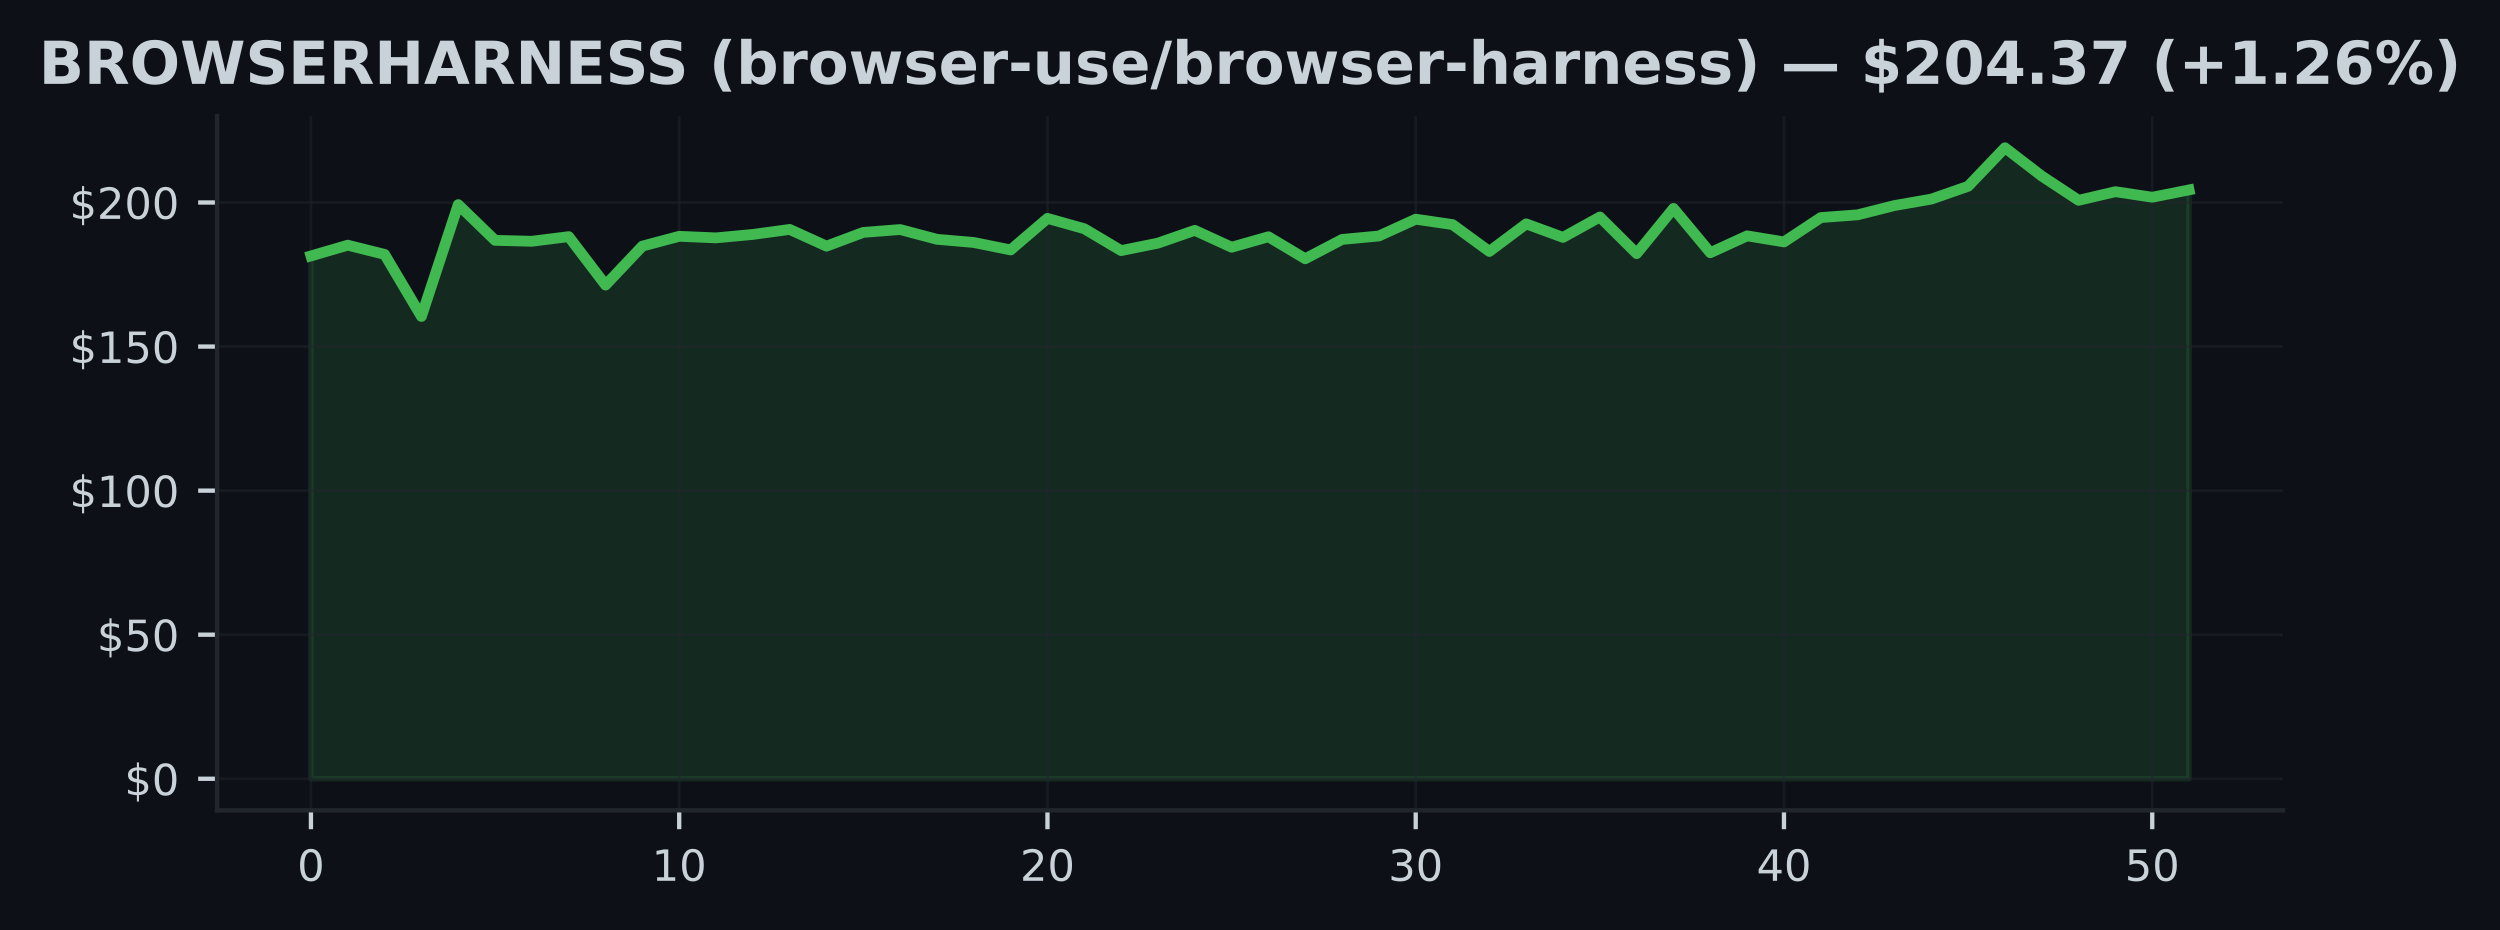
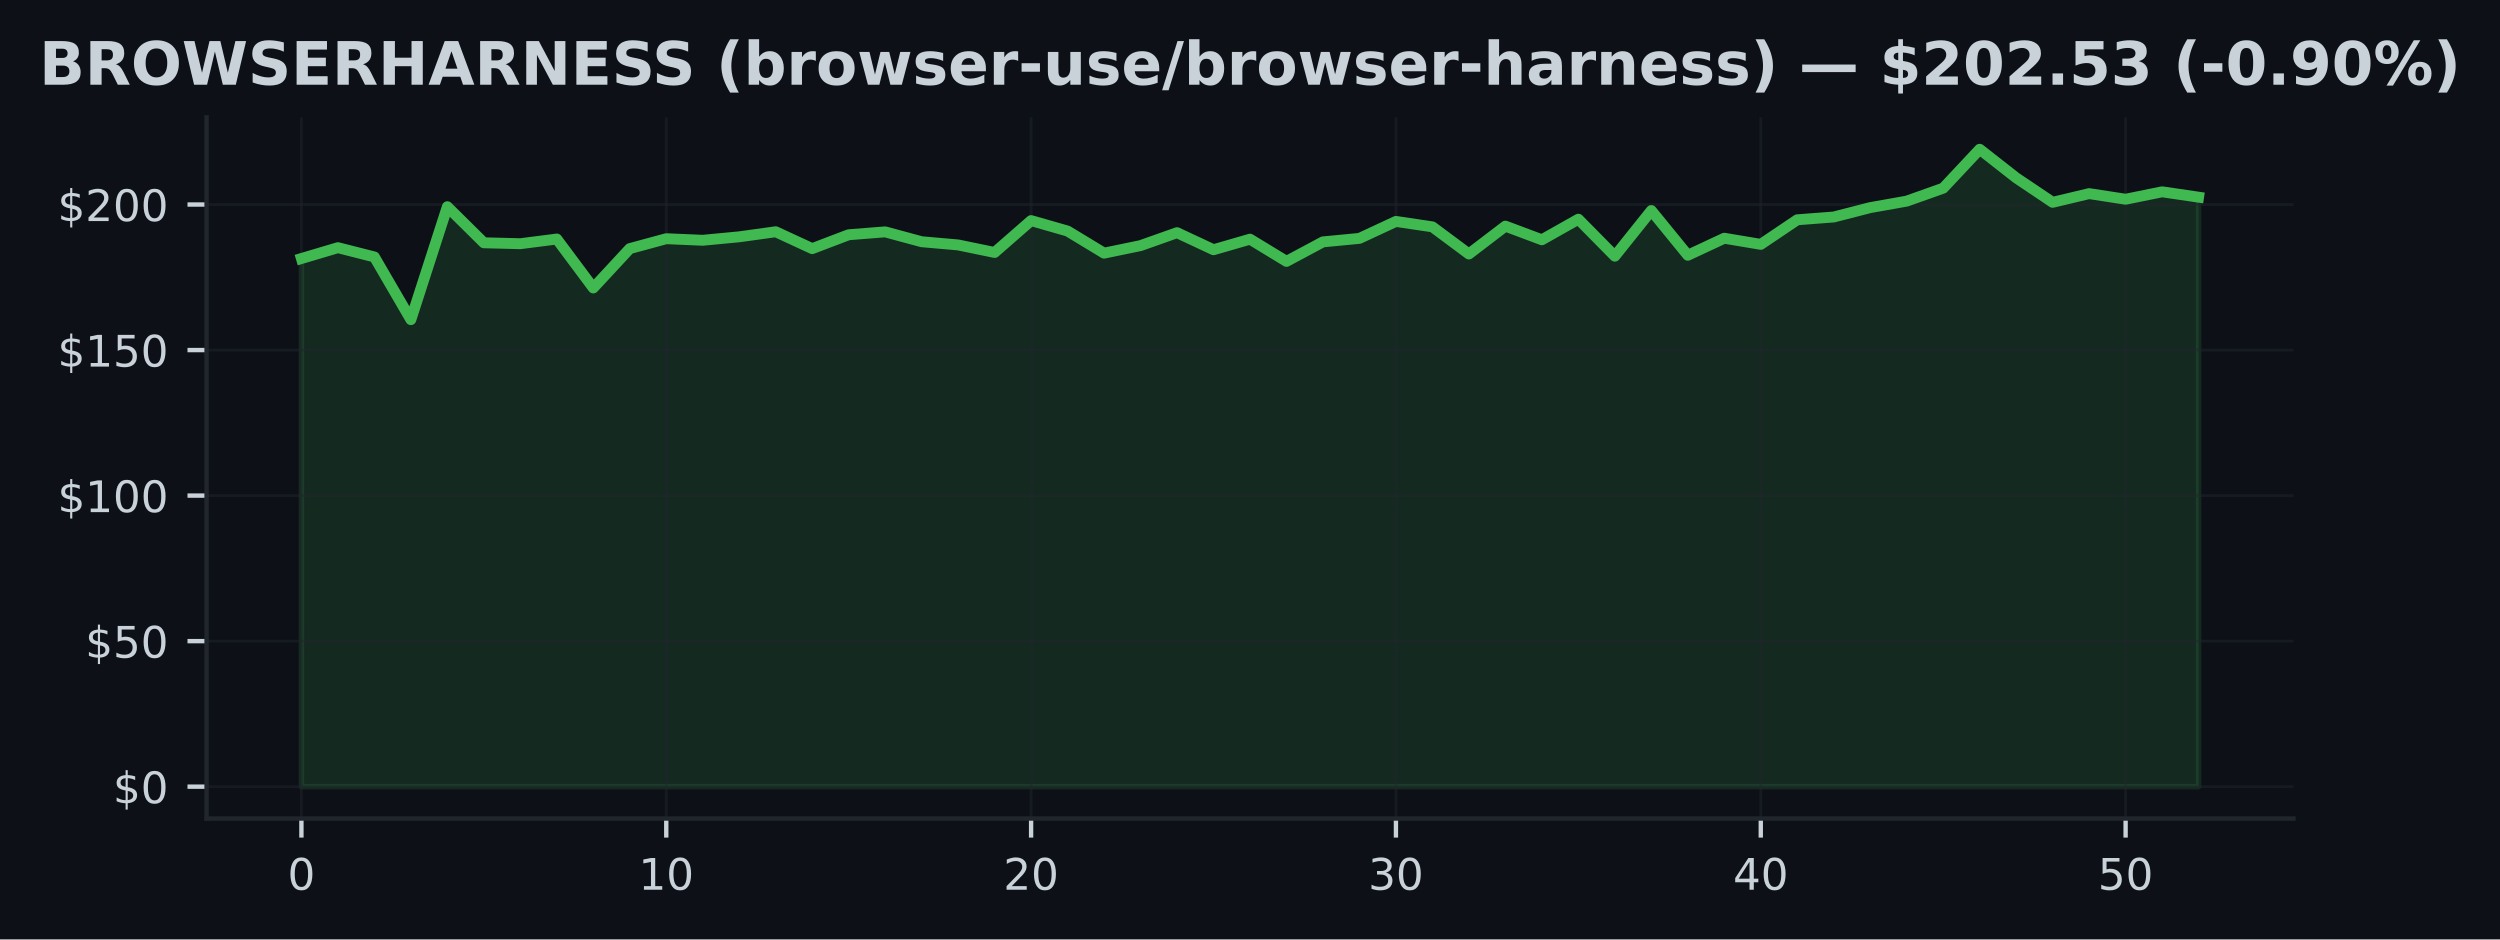
- <svg xmlns="http://www.w3.org/2000/svg" xmlns:xlink="http://www.w3.org/1999/xlink" width="463.76pt" height="172.518pt" viewBox="0 0 463.76 172.518" version="1.1">
+ <svg xmlns="http://www.w3.org/2000/svg" xmlns:xlink="http://www.w3.org/1999/xlink" width="459.108pt" height="172.518pt" viewBox="0 0 459.108 172.518" version="1.1">
  <defs>
    <style type="text/css">*{stroke-linejoin: round; stroke-linecap: butt}</style>
  </defs>
  <g id="figure_1">
    <g id="patch_1">
-       <path d="M 0 172.518  L 463.76 172.518  L 463.76 0  L 0 0  z " style="fill: #0d1117" />
+       <path d="M 0 172.518  L 459.108 172.518  L 459.108 0  L 0 0  z " style="fill: #0d1117" />
    </g>
    <g id="axes_1">
      <g id="patch_2">
-         <path d="M 40.26 150.318  L 423.5 150.318  L 423.5 21.558  L 40.26 21.558  z " style="fill: #0d1117" />
+         <path d="M 37.934 150.318  L 421.174 150.318  L 421.174 21.558  L 37.934 21.558  z " style="fill: #0d1117" />
      </g>
      <g id="FillBetweenPolyCollection_1">
        <defs>
-           <path id="me5610ca358" d="M 57.68 -28.053  L 57.68 -125.041  L 64.512 -127.035  L 71.343 -125.33  L 78.174 -113.816  L 85.006 -134.556  L 91.837 -127.933  L 98.668 -127.762  L 105.5 -128.623  L 112.331 -119.637  L 119.163 -126.864  L 125.994 -128.681  L 132.825 -128.393  L 139.657 -129.029  L 146.488 -129.959  L 153.319 -126.859  L 160.151 -129.408  L 166.982 -129.938  L 173.813 -128.126  L 180.645 -127.538  L 187.476 -126.153  L 194.308 -132.006  L 201.139 -130.087  L 207.97 -126.03  L 214.802 -127.415  L 221.633 -129.788  L 228.464 -126.656  L 235.296 -128.596  L 242.127 -124.518  L 248.959 -128.099  L 255.79 -128.74  L 262.621 -131.857  L 269.453 -130.857  L 276.284 -125.875  L 283.115 -130.991  L 289.947 -128.484  L 296.778 -132.263  L 303.61 -125.474  L 310.441 -133.856  L 317.272 -125.64  L 324.104 -128.767  L 330.935 -127.645  L 337.766 -132.156  L 344.598 -132.669  L 351.429 -134.39  L 358.261 -135.582  L 365.092 -137.961  L 371.923 -145.107  L 378.755 -139.858  L 385.586 -135.363  L 392.417 -136.961  L 399.249 -135.93  L 406.08 -137.293  L 406.08 -28.053  L 406.08 -28.053  L 399.249 -28.053  L 392.417 -28.053  L 385.586 -28.053  L 378.755 -28.053  L 371.923 -28.053  L 365.092 -28.053  L 358.261 -28.053  L 351.429 -28.053  L 344.598 -28.053  L 337.766 -28.053  L 330.935 -28.053  L 324.104 -28.053  L 317.272 -28.053  L 310.441 -28.053  L 303.61 -28.053  L 296.778 -28.053  L 289.947 -28.053  L 283.115 -28.053  L 276.284 -28.053  L 269.453 -28.053  L 262.621 -28.053  L 255.79 -28.053  L 248.959 -28.053  L 242.127 -28.053  L 235.296 -28.053  L 228.464 -28.053  L 221.633 -28.053  L 214.802 -28.053  L 207.97 -28.053  L 201.139 -28.053  L 194.308 -28.053  L 187.476 -28.053  L 180.645 -28.053  L 173.813 -28.053  L 166.982 -28.053  L 160.151 -28.053  L 153.319 -28.053  L 146.488 -28.053  L 139.657 -28.053  L 132.825 -28.053  L 125.994 -28.053  L 119.163 -28.053  L 112.331 -28.053  L 105.5 -28.053  L 98.668 -28.053  L 91.837 -28.053  L 85.006 -28.053  L 78.174 -28.053  L 71.343 -28.053  L 64.512 -28.053  L 57.68 -28.053  z " style="stroke: #3fb950; stroke-opacity: 0.15" />
+           <path id="mc059174c15" d="M 55.354 -28.053  L 55.354 -125.041  L 62.054 -127.035  L 68.754 -125.33  L 75.454 -113.816  L 82.154 -134.556  L 88.854 -127.933  L 95.554 -127.762  L 102.254 -128.623  L 108.954 -119.637  L 115.654 -126.864  L 122.354 -128.681  L 129.054 -128.393  L 135.754 -129.029  L 142.454 -129.959  L 149.154 -126.859  L 155.854 -129.408  L 162.554 -129.938  L 169.254 -128.126  L 175.954 -127.538  L 182.654 -126.153  L 189.354 -132.006  L 196.054 -130.087  L 202.754 -126.03  L 209.454 -127.415  L 216.154 -129.788  L 222.854 -126.656  L 229.554 -128.596  L 236.254 -124.518  L 242.954 -128.099  L 249.654 -128.74  L 256.354 -131.857  L 263.054 -130.857  L 269.754 -125.875  L 276.454 -130.991  L 283.154 -128.484  L 289.854 -132.263  L 296.554 -125.474  L 303.254 -133.856  L 309.954 -125.64  L 316.654 -128.767  L 323.354 -127.645  L 330.054 -132.156  L 336.754 -132.669  L 343.454 -134.39  L 350.154 -135.582  L 356.854 -137.961  L 363.554 -145.107  L 370.254 -139.858  L 376.954 -135.363  L 383.654 -136.961  L 390.354 -135.93  L 397.054 -137.293  L 403.754 -136.309  L 403.754 -28.053  L 403.754 -28.053  L 397.054 -28.053  L 390.354 -28.053  L 383.654 -28.053  L 376.954 -28.053  L 370.254 -28.053  L 363.554 -28.053  L 356.854 -28.053  L 350.154 -28.053  L 343.454 -28.053  L 336.754 -28.053  L 330.054 -28.053  L 323.354 -28.053  L 316.654 -28.053  L 309.954 -28.053  L 303.254 -28.053  L 296.554 -28.053  L 289.854 -28.053  L 283.154 -28.053  L 276.454 -28.053  L 269.754 -28.053  L 263.054 -28.053  L 256.354 -28.053  L 249.654 -28.053  L 242.954 -28.053  L 236.254 -28.053  L 229.554 -28.053  L 222.854 -28.053  L 216.154 -28.053  L 209.454 -28.053  L 202.754 -28.053  L 196.054 -28.053  L 189.354 -28.053  L 182.654 -28.053  L 175.954 -28.053  L 169.254 -28.053  L 162.554 -28.053  L 155.854 -28.053  L 149.154 -28.053  L 142.454 -28.053  L 135.754 -28.053  L 129.054 -28.053  L 122.354 -28.053  L 115.654 -28.053  L 108.954 -28.053  L 102.254 -28.053  L 95.554 -28.053  L 88.854 -28.053  L 82.154 -28.053  L 75.454 -28.053  L 68.754 -28.053  L 62.054 -28.053  L 55.354 -28.053  z " style="stroke: #3fb950; stroke-opacity: 0.15" />
        </defs>
-         <g clip-path="url(#p763682a118)">
-           <use xlink:href="#me5610ca358" x="0" y="172.518" style="fill: #3fb950; fill-opacity: 0.15; stroke: #3fb950; stroke-opacity: 0.15" />
+         <g clip-path="url(#pce55811377)">
+           <use xlink:href="#mc059174c15" x="0" y="172.518" style="fill: #3fb950; fill-opacity: 0.15; stroke: #3fb950; stroke-opacity: 0.15" />
        </g>
      </g>
      <g id="matplotlib.axis_1">
        <g id="xtick_1">
          <g id="line2d_1">
-             <path d="M 57.68 150.318  L 57.68 21.558  " clip-path="url(#p763682a118)" style="fill: none; stroke: #21262d; stroke-opacity: 0.5; stroke-width: 0.5; stroke-linecap: square" />
+             <path d="M 55.354 150.318  L 55.354 21.558  " clip-path="url(#pce55811377)" style="fill: none; stroke: #21262d; stroke-opacity: 0.5; stroke-width: 0.5; stroke-linecap: square" />
          </g>
          <g id="line2d_2">
            <defs>
-               <path id="m7f08579080" d="M 0 0  L 0 3.5  " style="stroke: #c9d1d9; stroke-width: 0.8" />
+               <path id="mf898eae4ce" d="M 0 0  L 0 3.5  " style="stroke: #c9d1d9; stroke-width: 0.8" />
            </defs>
            <g>
-               <use xlink:href="#m7f08579080" x="57.68" y="150.318" style="fill: #c9d1d9; stroke: #c9d1d9; stroke-width: 0.8" />
+               <use xlink:href="#mf898eae4ce" x="55.354" y="150.318" style="fill: #c9d1d9; stroke: #c9d1d9; stroke-width: 0.8" />
            </g>
          </g>
          <g id="text_1">
-             <g style="fill: #c9d1d9" transform="translate(55.13516 163.3964) scale(0.08 -0.08)">
+             <g style="fill: #c9d1d9" transform="translate(52.80883 163.3964) scale(0.08 -0.08)">
              <defs>
                <path id="DejaVuSans-13" d="M 2034 4250  Q 1547 4250 1301 3770  Q 1056 3291 1056 2328  Q 1056 1369 1301 889  Q 1547 409 2034 409  Q 2525 409 2770 889  Q 3016 1369 3016 2328  Q 3016 3291 2770 3770  Q 2525 4250 2034 4250  z M 2034 4750  Q 2819 4750 3233 4129  Q 3647 3509 3647 2328  Q 3647 1150 3233 529  Q 2819 -91 2034 -91  Q 1250 -91 836 529  Q 422 1150 422 2328  Q 422 3509 836 4129  Q 1250 4750 2034 4750  z " transform="scale(0.015625)" />
              </defs>
              <use xlink:href="#DejaVuSans-13" />
            </g>
          </g>
        </g>
        <g id="xtick_2">
          <g id="line2d_3">
-             <path d="M 125.994 150.318  L 125.994 21.558  " clip-path="url(#p763682a118)" style="fill: none; stroke: #21262d; stroke-opacity: 0.5; stroke-width: 0.5; stroke-linecap: square" />
+             <path d="M 122.354 150.318  L 122.354 21.558  " clip-path="url(#pce55811377)" style="fill: none; stroke: #21262d; stroke-opacity: 0.5; stroke-width: 0.5; stroke-linecap: square" />
          </g>
          <g id="line2d_4">
            <g>
-               <use xlink:href="#m7f08579080" x="125.994" y="150.318" style="fill: #c9d1d9; stroke: #c9d1d9; stroke-width: 0.8" />
+               <use xlink:href="#mf898eae4ce" x="122.354" y="150.318" style="fill: #c9d1d9; stroke: #c9d1d9; stroke-width: 0.8" />
            </g>
          </g>
          <g id="text_2">
-             <g style="fill: #c9d1d9" transform="translate(120.9039 163.3964) scale(0.08 -0.08)">
+             <g style="fill: #c9d1d9" transform="translate(117.2638 163.3964) scale(0.08 -0.08)">
              <defs>
                <path id="DejaVuSans-14" d="M 794 531  L 1825 531  L 1825 4091  L 703 3866  L 703 4441  L 1819 4666  L 2450 4666  L 2450 531  L 3481 531  L 3481 0  L 794 0  L 794 531  z " transform="scale(0.015625)" />
              </defs>
              <use xlink:href="#DejaVuSans-14" />
              <use xlink:href="#DejaVuSans-13" transform="translate(63.625 0)" />
            </g>
          </g>
        </g>
        <g id="xtick_3">
          <g id="line2d_5">
-             <path d="M 194.308 150.318  L 194.308 21.558  " clip-path="url(#p763682a118)" style="fill: none; stroke: #21262d; stroke-opacity: 0.5; stroke-width: 0.5; stroke-linecap: square" />
+             <path d="M 189.354 150.318  L 189.354 21.558  " clip-path="url(#pce55811377)" style="fill: none; stroke: #21262d; stroke-opacity: 0.5; stroke-width: 0.5; stroke-linecap: square" />
          </g>
          <g id="line2d_6">
            <g>
-               <use xlink:href="#m7f08579080" x="194.308" y="150.318" style="fill: #c9d1d9; stroke: #c9d1d9; stroke-width: 0.8" />
+               <use xlink:href="#mf898eae4ce" x="189.354" y="150.318" style="fill: #c9d1d9; stroke: #c9d1d9; stroke-width: 0.8" />
            </g>
          </g>
          <g id="text_3">
-             <g style="fill: #c9d1d9" transform="translate(189.2176 163.3964) scale(0.08 -0.08)">
+             <g style="fill: #c9d1d9" transform="translate(184.2638 163.3964) scale(0.08 -0.08)">
              <defs>
                <path id="DejaVuSans-15" d="M 1228 531  L 3431 531  L 3431 0  L 469 0  L 469 531  Q 828 903 1448 1529  Q 2069 2156 2228 2338  Q 2531 2678 2651 2914  Q 2772 3150 2772 3378  Q 2772 3750 2511 3984  Q 2250 4219 1831 4219  Q 1534 4219 1204 4116  Q 875 4013 500 3803  L 500 4441  Q 881 4594 1212 4672  Q 1544 4750 1819 4750  Q 2544 4750 2975 4387  Q 3406 4025 3406 3419  Q 3406 3131 3298 2873  Q 3191 2616 2906 2266  Q 2828 2175 2409 1742  Q 1991 1309 1228 531  z " transform="scale(0.015625)" />
              </defs>
              <use xlink:href="#DejaVuSans-15" />
              <use xlink:href="#DejaVuSans-13" transform="translate(63.625 0)" />
            </g>
          </g>
        </g>
        <g id="xtick_4">
          <g id="line2d_7">
-             <path d="M 262.621 150.318  L 262.621 21.558  " clip-path="url(#p763682a118)" style="fill: none; stroke: #21262d; stroke-opacity: 0.5; stroke-width: 0.5; stroke-linecap: square" />
+             <path d="M 256.354 150.318  L 256.354 21.558  " clip-path="url(#pce55811377)" style="fill: none; stroke: #21262d; stroke-opacity: 0.5; stroke-width: 0.5; stroke-linecap: square" />
          </g>
          <g id="line2d_8">
            <g>
-               <use xlink:href="#m7f08579080" x="262.621" y="150.318" style="fill: #c9d1d9; stroke: #c9d1d9; stroke-width: 0.8" />
+               <use xlink:href="#mf898eae4ce" x="256.354" y="150.318" style="fill: #c9d1d9; stroke: #c9d1d9; stroke-width: 0.8" />
            </g>
          </g>
          <g id="text_4">
-             <g style="fill: #c9d1d9" transform="translate(257.5313 163.3964) scale(0.08 -0.08)">
+             <g style="fill: #c9d1d9" transform="translate(251.2638 163.3964) scale(0.08 -0.08)">
              <defs>
                <path id="DejaVuSans-16" d="M 2597 2516  Q 3050 2419 3304 2112  Q 3559 1806 3559 1356  Q 3559 666 3084 287  Q 2609 -91 1734 -91  Q 1441 -91 1130 -33  Q 819 25 488 141  L 488 750  Q 750 597 1062 519  Q 1375 441 1716 441  Q 2309 441 2620 675  Q 2931 909 2931 1356  Q 2931 1769 2642 2001  Q 2353 2234 1838 2234  L 1294 2234  L 1294 2753  L 1863 2753  Q 2328 2753 2575 2939  Q 2822 3125 2822 3475  Q 2822 3834 2567 4026  Q 2313 4219 1838 4219  Q 1578 4219 1281 4162  Q 984 4106 628 3988  L 628 4550  Q 988 4650 1302 4700  Q 1616 4750 1894 4750  Q 2613 4750 3031 4423  Q 3450 4097 3450 3541  Q 3450 3153 3228 2886  Q 3006 2619 2597 2516  z " transform="scale(0.015625)" />
              </defs>
              <use xlink:href="#DejaVuSans-16" />
              <use xlink:href="#DejaVuSans-13" transform="translate(63.625 0)" />
            </g>
          </g>
        </g>
        <g id="xtick_5">
          <g id="line2d_9">
-             <path d="M 330.935 150.318  L 330.935 21.558  " clip-path="url(#p763682a118)" style="fill: none; stroke: #21262d; stroke-opacity: 0.5; stroke-width: 0.5; stroke-linecap: square" />
+             <path d="M 323.354 150.318  L 323.354 21.558  " clip-path="url(#pce55811377)" style="fill: none; stroke: #21262d; stroke-opacity: 0.5; stroke-width: 0.5; stroke-linecap: square" />
          </g>
          <g id="line2d_10">
            <g>
-               <use xlink:href="#m7f08579080" x="330.935" y="150.318" style="fill: #c9d1d9; stroke: #c9d1d9; stroke-width: 0.8" />
+               <use xlink:href="#mf898eae4ce" x="323.354" y="150.318" style="fill: #c9d1d9; stroke: #c9d1d9; stroke-width: 0.8" />
            </g>
          </g>
          <g id="text_5">
-             <g style="fill: #c9d1d9" transform="translate(325.8451 163.3964) scale(0.08 -0.08)">
+             <g style="fill: #c9d1d9" transform="translate(318.2638 163.3964) scale(0.08 -0.08)">
              <defs>
                <path id="DejaVuSans-17" d="M 2419 4116  L 825 1625  L 2419 1625  L 2419 4116  z M 2253 4666  L 3047 4666  L 3047 1625  L 3713 1625  L 3713 1100  L 3047 1100  L 3047 0  L 2419 0  L 2419 1100  L 313 1100  L 313 1709  L 2253 4666  z " transform="scale(0.015625)" />
              </defs>
              <use xlink:href="#DejaVuSans-17" />
              <use xlink:href="#DejaVuSans-13" transform="translate(63.625 0)" />
            </g>
          </g>
        </g>
        <g id="xtick_6">
          <g id="line2d_11">
-             <path d="M 399.249 150.318  L 399.249 21.558  " clip-path="url(#p763682a118)" style="fill: none; stroke: #21262d; stroke-opacity: 0.5; stroke-width: 0.5; stroke-linecap: square" />
+             <path d="M 390.354 150.318  L 390.354 21.558  " clip-path="url(#pce55811377)" style="fill: none; stroke: #21262d; stroke-opacity: 0.5; stroke-width: 0.5; stroke-linecap: square" />
          </g>
          <g id="line2d_12">
            <g>
-               <use xlink:href="#m7f08579080" x="399.249" y="150.318" style="fill: #c9d1d9; stroke: #c9d1d9; stroke-width: 0.8" />
+               <use xlink:href="#mf898eae4ce" x="390.354" y="150.318" style="fill: #c9d1d9; stroke: #c9d1d9; stroke-width: 0.8" />
            </g>
          </g>
          <g id="text_6">
-             <g style="fill: #c9d1d9" transform="translate(394.1588 163.3964) scale(0.08 -0.08)">
+             <g style="fill: #c9d1d9" transform="translate(385.2638 163.3964) scale(0.08 -0.08)">
              <defs>
                <path id="DejaVuSans-18" d="M 691 4666  L 3169 4666  L 3169 4134  L 1269 4134  L 1269 2991  Q 1406 3038 1543 3061  Q 1681 3084 1819 3084  Q 2600 3084 3056 2656  Q 3513 2228 3513 1497  Q 3513 744 3044 326  Q 2575 -91 1722 -91  Q 1428 -91 1123 -41  Q 819 9 494 109  L 494 744  Q 775 591 1075 516  Q 1375 441 1709 441  Q 2250 441 2565 725  Q 2881 1009 2881 1497  Q 2881 1984 2565 2268  Q 2250 2553 1709 2553  Q 1456 2553 1204 2497  Q 953 2441 691 2322  L 691 4666  z " transform="scale(0.015625)" />
              </defs>
              <use xlink:href="#DejaVuSans-18" />
              <use xlink:href="#DejaVuSans-13" transform="translate(63.625 0)" />
            </g>
          </g>
        </g>
      </g>
      <g id="matplotlib.axis_2">
        <g id="ytick_1">
          <g id="line2d_13">
-             <path d="M 40.26 144.466  L 423.5 144.466  " clip-path="url(#p763682a118)" style="fill: none; stroke: #21262d; stroke-opacity: 0.5; stroke-width: 0.5; stroke-linecap: square" />
+             <path d="M 37.934 144.466  L 421.174 144.466  " clip-path="url(#pce55811377)" style="fill: none; stroke: #21262d; stroke-opacity: 0.5; stroke-width: 0.5; stroke-linecap: square" />
          </g>
          <g id="line2d_14">
            <defs>
-               <path id="mb4cab27f90" d="M 0 0  L -3.5 0  " style="stroke: #c9d1d9; stroke-width: 0.8" />
+               <path id="m29a0385f25" d="M 0 0  L -3.5 0  " style="stroke: #c9d1d9; stroke-width: 0.8" />
            </defs>
            <g>
-               <use xlink:href="#mb4cab27f90" x="40.26" y="144.466" style="fill: #c9d1d9; stroke: #c9d1d9; stroke-width: 0.8" />
+               <use xlink:href="#m29a0385f25" x="37.934" y="144.466" style="fill: #c9d1d9; stroke: #c9d1d9; stroke-width: 0.8" />
            </g>
          </g>
          <g id="text_7">
-             <g style="fill: #c9d1d9" transform="translate(23.08016 147.5049) scale(0.08 -0.08)">
+             <g style="fill: #c9d1d9" transform="translate(20.75383 147.5049) scale(0.08 -0.08)">
              <defs>
                <path id="DejaVuSans-7" d="M 2163 -941  L 1850 -941  L 1847 0  Q 1519 6 1191 76  Q 863 147 531 288  L 531 850  Q 850 650 1176 548  Q 1503 447 1850 444  L 1850 1869  Q 1159 1981 845 2250  Q 531 2519 531 2988  Q 531 3497 872 3790  Q 1213 4084 1850 4128  L 1850 4863  L 2163 4863  L 2163 4138  Q 2453 4125 2725 4076  Q 2997 4028 3256 3944  L 3256 3397  Q 2997 3528 2723 3600  Q 2450 3672 2163 3684  L 2163 2350  Q 2872 2241 3206 1959  Q 3541 1678 3541 1191  Q 3541 663 3186 358  Q 2831 53 2163 6  L 2163 -941  z M 1850 2406  L 1850 3688  Q 1488 3647 1297 3481  Q 1106 3316 1106 3041  Q 1106 2772 1282 2622  Q 1459 2472 1850 2406  z M 2163 1806  L 2163 453  Q 2559 506 2761 678  Q 2963 850 2963 1131  Q 2963 1406 2770 1568  Q 2578 1731 2163 1806  z " transform="scale(0.015625)" />
              </defs>
              <use xlink:href="#DejaVuSans-7" />
              <use xlink:href="#DejaVuSans-13" transform="translate(63.625 0)" />
            </g>
          </g>
        </g>
        <g id="ytick_2">
          <g id="line2d_15">
-             <path d="M 40.26 117.74  L 423.5 117.74  " clip-path="url(#p763682a118)" style="fill: none; stroke: #21262d; stroke-opacity: 0.5; stroke-width: 0.5; stroke-linecap: square" />
+             <path d="M 37.934 117.74  L 421.174 117.74  " clip-path="url(#pce55811377)" style="fill: none; stroke: #21262d; stroke-opacity: 0.5; stroke-width: 0.5; stroke-linecap: square" />
          </g>
          <g id="line2d_16">
            <g>
-               <use xlink:href="#mb4cab27f90" x="40.26" y="117.74" style="fill: #c9d1d9; stroke: #c9d1d9; stroke-width: 0.8" />
+               <use xlink:href="#m29a0385f25" x="37.934" y="117.74" style="fill: #c9d1d9; stroke: #c9d1d9; stroke-width: 0.8" />
            </g>
          </g>
          <g id="text_8">
-             <g style="fill: #c9d1d9" transform="translate(17.99016 120.7789) scale(0.08 -0.08)">
+             <g style="fill: #c9d1d9" transform="translate(15.66383 120.7789) scale(0.08 -0.08)">
              <use xlink:href="#DejaVuSans-7" />
              <use xlink:href="#DejaVuSans-18" transform="translate(63.625 0)" />
              <use xlink:href="#DejaVuSans-13" transform="translate(127.25 0)" />
            </g>
          </g>
        </g>
        <g id="ytick_3">
          <g id="line2d_17">
-             <path d="M 40.26 91.014  L 423.5 91.014  " clip-path="url(#p763682a118)" style="fill: none; stroke: #21262d; stroke-opacity: 0.5; stroke-width: 0.5; stroke-linecap: square" />
+             <path d="M 37.934 91.014  L 421.174 91.014  " clip-path="url(#pce55811377)" style="fill: none; stroke: #21262d; stroke-opacity: 0.5; stroke-width: 0.5; stroke-linecap: square" />
          </g>
          <g id="line2d_18">
            <g>
-               <use xlink:href="#mb4cab27f90" x="40.26" y="91.014" style="fill: #c9d1d9; stroke: #c9d1d9; stroke-width: 0.8" />
+               <use xlink:href="#m29a0385f25" x="37.934" y="91.014" style="fill: #c9d1d9; stroke: #c9d1d9; stroke-width: 0.8" />
            </g>
          </g>
          <g id="text_9">
-             <g style="fill: #c9d1d9" transform="translate(12.90016 94.05292) scale(0.08 -0.08)">
+             <g style="fill: #c9d1d9" transform="translate(10.57383 94.05292) scale(0.08 -0.08)">
              <use xlink:href="#DejaVuSans-7" />
              <use xlink:href="#DejaVuSans-14" transform="translate(63.625 0)" />
              <use xlink:href="#DejaVuSans-13" transform="translate(127.25 0)" />
              <use xlink:href="#DejaVuSans-13" transform="translate(190.875 0)" />
            </g>
          </g>
        </g>
        <g id="ytick_4">
          <g id="line2d_19">
-             <path d="M 40.26 64.288  L 423.5 64.288  " clip-path="url(#p763682a118)" style="fill: none; stroke: #21262d; stroke-opacity: 0.5; stroke-width: 0.5; stroke-linecap: square" />
+             <path d="M 37.934 64.288  L 421.174 64.288  " clip-path="url(#pce55811377)" style="fill: none; stroke: #21262d; stroke-opacity: 0.5; stroke-width: 0.5; stroke-linecap: square" />
          </g>
          <g id="line2d_20">
            <g>
-               <use xlink:href="#mb4cab27f90" x="40.26" y="64.288" style="fill: #c9d1d9; stroke: #c9d1d9; stroke-width: 0.8" />
+               <use xlink:href="#m29a0385f25" x="37.934" y="64.288" style="fill: #c9d1d9; stroke: #c9d1d9; stroke-width: 0.8" />
            </g>
          </g>
          <g id="text_10">
-             <g style="fill: #c9d1d9" transform="translate(12.90016 67.32692) scale(0.08 -0.08)">
+             <g style="fill: #c9d1d9" transform="translate(10.57383 67.32692) scale(0.08 -0.08)">
              <use xlink:href="#DejaVuSans-7" />
              <use xlink:href="#DejaVuSans-14" transform="translate(63.625 0)" />
              <use xlink:href="#DejaVuSans-18" transform="translate(127.25 0)" />
              <use xlink:href="#DejaVuSans-13" transform="translate(190.875 0)" />
            </g>
          </g>
        </g>
        <g id="ytick_5">
          <g id="line2d_21">
-             <path d="M 40.26 37.562  L 423.5 37.562  " clip-path="url(#p763682a118)" style="fill: none; stroke: #21262d; stroke-opacity: 0.5; stroke-width: 0.5; stroke-linecap: square" />
+             <path d="M 37.934 37.562  L 421.174 37.562  " clip-path="url(#pce55811377)" style="fill: none; stroke: #21262d; stroke-opacity: 0.5; stroke-width: 0.5; stroke-linecap: square" />
          </g>
          <g id="line2d_22">
            <g>
-               <use xlink:href="#mb4cab27f90" x="40.26" y="37.562" style="fill: #c9d1d9; stroke: #c9d1d9; stroke-width: 0.8" />
+               <use xlink:href="#m29a0385f25" x="37.934" y="37.562" style="fill: #c9d1d9; stroke: #c9d1d9; stroke-width: 0.8" />
            </g>
          </g>
          <g id="text_11">
-             <g style="fill: #c9d1d9" transform="translate(12.90016 40.60092) scale(0.08 -0.08)">
+             <g style="fill: #c9d1d9" transform="translate(10.57383 40.60092) scale(0.08 -0.08)">
              <use xlink:href="#DejaVuSans-7" />
              <use xlink:href="#DejaVuSans-15" transform="translate(63.625 0)" />
              <use xlink:href="#DejaVuSans-13" transform="translate(127.25 0)" />
              <use xlink:href="#DejaVuSans-13" transform="translate(190.875 0)" />
            </g>
          </g>
        </g>
      </g>
      <g id="line2d_23">
-         <path d="M 57.68 47.477  L 64.512 45.483  L 71.343 47.188  L 78.174 58.702  L 85.006 37.962  L 91.837 44.585  L 98.668 44.756  L 105.5 43.896  L 112.331 52.881  L 119.163 45.654  L 125.994 43.837  L 132.825 44.125  L 139.657 43.489  L 146.488 42.559  L 153.319 45.66  L 160.151 43.11  L 166.982 42.581  L 173.813 44.393  L 180.645 44.981  L 187.476 46.365  L 194.308 40.512  L 201.139 42.431  L 207.97 46.488  L 214.802 45.104  L 221.633 42.73  L 228.464 45.863  L 235.296 43.922  L 242.127 48.001  L 248.959 44.419  L 255.79 43.778  L 262.621 40.662  L 269.453 41.661  L 276.284 46.643  L 283.115 41.528  L 289.947 44.035  L 296.778 40.256  L 303.61 47.044  L 310.441 38.663  L 317.272 46.878  L 324.104 43.751  L 330.935 44.874  L 337.766 40.362  L 344.598 39.849  L 351.429 38.128  L 358.261 36.936  L 365.092 34.558  L 371.923 27.411  L 378.755 32.66  L 385.586 37.155  L 392.417 35.557  L 399.249 36.589  L 406.08 35.226  " clip-path="url(#p763682a118)" style="fill: none; stroke: #3fb950; stroke-width: 2; stroke-linecap: square" />
+         <path d="M 55.354 47.477  L 62.054 45.483  L 68.754 47.188  L 75.454 58.702  L 82.154 37.962  L 88.854 44.585  L 95.554 44.756  L 102.254 43.896  L 108.954 52.881  L 115.654 45.654  L 122.354 43.837  L 129.054 44.125  L 135.754 43.489  L 142.454 42.559  L 149.154 45.66  L 155.854 43.11  L 162.554 42.581  L 169.254 44.393  L 175.954 44.981  L 182.654 46.365  L 189.354 40.512  L 196.054 42.431  L 202.754 46.488  L 209.454 45.104  L 216.154 42.73  L 222.854 45.863  L 229.554 43.922  L 236.254 48.001  L 242.954 44.419  L 249.654 43.778  L 256.354 40.662  L 263.054 41.661  L 269.754 46.643  L 276.454 41.528  L 283.154 44.035  L 289.854 40.256  L 296.554 47.044  L 303.254 38.663  L 309.954 46.878  L 316.654 43.751  L 323.354 44.874  L 330.054 40.362  L 336.754 39.849  L 343.454 38.128  L 350.154 36.936  L 356.854 34.558  L 363.554 27.411  L 370.254 32.66  L 376.954 37.155  L 383.654 35.557  L 390.354 36.589  L 397.054 35.226  L 403.754 36.209  " clip-path="url(#pce55811377)" style="fill: none; stroke: #3fb950; stroke-width: 2; stroke-linecap: square" />
      </g>
      <g id="patch_3">
-         <path d="M 40.26 150.318  L 40.26 21.558  " style="fill: none; stroke: #21262d; stroke-width: 0.8; stroke-linejoin: miter; stroke-linecap: square" />
+         <path d="M 37.934 150.318  L 37.934 21.558  " style="fill: none; stroke: #21262d; stroke-width: 0.8; stroke-linejoin: miter; stroke-linecap: square" />
      </g>
      <g id="patch_4">
-         <path d="M 40.26 150.318  L 423.5 150.318  " style="fill: none; stroke: #21262d; stroke-width: 0.8; stroke-linejoin: miter; stroke-linecap: square" />
+         <path d="M 37.934 150.318  L 421.174 150.318  " style="fill: none; stroke: #21262d; stroke-width: 0.8; stroke-linejoin: miter; stroke-linecap: square" />
      </g>
      <g id="text_12">
        <g style="fill: #c9d1d9" transform="translate(7.2 15.55828) scale(0.11 -0.11)">
          <defs>
            <path id="DejaVuSans-Bold-25" d="M 2456 2859  Q 2741 2859 2887 2984  Q 3034 3109 3034 3353  Q 3034 3594 2887 3720  Q 2741 3847 2456 3847  L 1791 3847  L 1791 2859  L 2456 2859  z M 2497 819  Q 2859 819 3042 972  Q 3225 1125 3225 1434  Q 3225 1738 3044 1889  Q 2863 2041 2497 2041  L 1791 2041  L 1791 819  L 2497 819  z M 3616 2497  Q 4003 2384 4215 2081  Q 4428 1778 4428 1338  Q 4428 663 3972 331  Q 3516 0 2584 0  L 588 0  L 588 4666  L 2394 4666  Q 3366 4666 3802 4372  Q 4238 4078 4238 3431  Q 4238 3091 4078 2852  Q 3919 2613 3616 2497  z " transform="scale(0.015625)" />
            <path id="DejaVuSans-Bold-35" d="M 2297 2597  Q 2675 2597 2839 2737  Q 3003 2878 3003 3200  Q 3003 3519 2839 3656  Q 2675 3794 2297 3794  L 1791 3794  L 1791 2597  L 2297 2597  z M 1791 1766  L 1791 0  L 588 0  L 588 4666  L 2425 4666  Q 3347 4666 3776 4356  Q 4206 4047 4206 3378  Q 4206 2916 3982 2619  Q 3759 2322 3309 2181  Q 3556 2125 3751 1926  Q 3947 1728 4147 1325  L 4800 0  L 3519 0  L 2950 1159  Q 2778 1509 2601 1637  Q 2425 1766 2131 1766  L 1791 1766  z " transform="scale(0.015625)" />
            <path id="DejaVuSans-Bold-32" d="M 2719 3878  Q 2169 3878 1866 3472  Q 1563 3066 1563 2328  Q 1563 1594 1866 1187  Q 2169 781 2719 781  Q 3272 781 3575 1187  Q 3878 1594 3878 2328  Q 3878 3066 3575 3472  Q 3272 3878 2719 3878  z M 2719 4750  Q 3844 4750 4481 4106  Q 5119 3463 5119 2328  Q 5119 1197 4481 553  Q 3844 -91 2719 -91  Q 1597 -91 958 553  Q 319 1197 319 2328  Q 319 3463 958 4106  Q 1597 4750 2719 4750  z " transform="scale(0.015625)" />
            <path id="DejaVuSans-Bold-3a" d="M 191 4666  L 1344 4666  L 2150 1275  L 2950 4666  L 4109 4666  L 4909 1275  L 5716 4666  L 6859 4666  L 5759 0  L 4372 0  L 3525 3547  L 2688 0  L 1300 0  L 191 4666  z " transform="scale(0.015625)" />
            <path id="DejaVuSans-Bold-36" d="M 3834 4519  L 3834 3531  Q 3450 3703 3084 3790  Q 2719 3878 2394 3878  Q 1963 3878 1756 3759  Q 1550 3641 1550 3391  Q 1550 3203 1689 3098  Q 1828 2994 2194 2919  L 2706 2816  Q 3484 2659 3812 2340  Q 4141 2022 4141 1434  Q 4141 663 3683 286  Q 3225 -91 2284 -91  Q 1841 -91 1394 -6  Q 947 78 500 244  L 500 1259  Q 947 1022 1364 901  Q 1781 781 2169 781  Q 2563 781 2772 912  Q 2981 1044 2981 1288  Q 2981 1506 2839 1625  Q 2697 1744 2272 1838  L 1806 1941  Q 1106 2091 782 2419  Q 459 2747 459 3303  Q 459 4000 909 4375  Q 1359 4750 2203 4750  Q 2588 4750 2994 4692  Q 3400 4634 3834 4519  z " transform="scale(0.015625)" />
            <path id="DejaVuSans-Bold-28" d="M 588 4666  L 3834 4666  L 3834 3756  L 1791 3756  L 1791 2888  L 3713 2888  L 3713 1978  L 1791 1978  L 1791 909  L 3903 909  L 3903 0  L 588 0  L 588 4666  z " transform="scale(0.015625)" />
            <path id="DejaVuSans-Bold-2b" d="M 588 4666  L 1791 4666  L 1791 2888  L 3566 2888  L 3566 4666  L 4769 4666  L 4769 0  L 3566 0  L 3566 1978  L 1791 1978  L 1791 0  L 588 0  L 588 4666  z " transform="scale(0.015625)" />
            <path id="DejaVuSans-Bold-24" d="M 3419 850  L 1538 850  L 1241 0  L 31 0  L 1759 4666  L 3194 4666  L 4922 0  L 3713 0  L 3419 850  z M 1838 1716  L 3116 1716  L 2478 3572  L 1838 1716  z " transform="scale(0.015625)" />
            <path id="DejaVuSans-Bold-31" d="M 588 4666  L 1931 4666  L 3628 1466  L 3628 4666  L 4769 4666  L 4769 0  L 3425 0  L 1728 3200  L 1728 0  L 588 0  L 588 4666  z " transform="scale(0.015625)" />
            <path id="DejaVuSans-Bold-3" transform="scale(0.015625)" />
            <path id="DejaVuSans-Bold-b" d="M 2413 -844  L 1484 -844  Q 1006 -72 778 623  Q 550 1319 550 2003  Q 550 2688 779 3389  Q 1009 4091 1484 4856  L 2413 4856  Q 2013 4116 1813 3408  Q 1613 2700 1613 2009  Q 1613 1319 1811 609  Q 2009 -100 2413 -844  z " transform="scale(0.015625)" />
            <path id="DejaVuSans-Bold-45" d="M 2400 722  Q 2759 722 2948 984  Q 3138 1247 3138 1747  Q 3138 2247 2948 2509  Q 2759 2772 2400 2772  Q 2041 2772 1848 2508  Q 1656 2244 1656 1747  Q 1656 1250 1848 986  Q 2041 722 2400 722  z M 1656 2988  Q 1888 3294 2169 3439  Q 2450 3584 2816 3584  Q 3463 3584 3878 3070  Q 4294 2556 4294 1747  Q 4294 938 3878 423  Q 3463 -91 2816 -91  Q 2450 -91 2169 54  Q 1888 200 1656 506  L 1656 0  L 538 0  L 538 4863  L 1656 4863  L 1656 2988  z " transform="scale(0.015625)" />
            <path id="DejaVuSans-Bold-55" d="M 3138 2547  Q 2991 2616 2845 2648  Q 2700 2681 2553 2681  Q 2122 2681 1889 2404  Q 1656 2128 1656 1613  L 1656 0  L 538 0  L 538 3500  L 1656 3500  L 1656 2925  Q 1872 3269 2151 3426  Q 2431 3584 2822 3584  Q 2878 3584 2943 3579  Q 3009 3575 3134 3559  L 3138 2547  z " transform="scale(0.015625)" />
            <path id="DejaVuSans-Bold-52" d="M 2203 2784  Q 1831 2784 1636 2517  Q 1441 2250 1441 1747  Q 1441 1244 1636 976  Q 1831 709 2203 709  Q 2569 709 2762 976  Q 2956 1244 2956 1747  Q 2956 2250 2762 2517  Q 2569 2784 2203 2784  z M 2203 3584  Q 3106 3584 3614 3096  Q 4122 2609 4122 1747  Q 4122 884 3614 396  Q 3106 -91 2203 -91  Q 1297 -91 786 396  Q 275 884 275 1747  Q 275 2609 786 3096  Q 1297 3584 2203 3584  z " transform="scale(0.015625)" />
            <path id="DejaVuSans-Bold-5a" d="M 225 3500  L 1313 3500  L 1900 1088  L 2491 3500  L 3425 3500  L 4013 1113  L 4603 3500  L 5691 3500  L 4769 0  L 3547 0  L 2956 2406  L 2369 0  L 1147 0  L 225 3500  z " transform="scale(0.015625)" />
            <path id="DejaVuSans-Bold-56" d="M 3272 3391  L 3272 2541  Q 2913 2691 2578 2766  Q 2244 2841 1947 2841  Q 1628 2841 1473 2761  Q 1319 2681 1319 2516  Q 1319 2381 1436 2309  Q 1553 2238 1856 2203  L 2053 2175  Q 2913 2066 3209 1816  Q 3506 1566 3506 1031  Q 3506 472 3093 190  Q 2681 -91 1863 -91  Q 1516 -91 1145 -36  Q 775 19 384 128  L 384 978  Q 719 816 1070 734  Q 1422 653 1784 653  Q 2113 653 2278 743  Q 2444 834 2444 1013  Q 2444 1163 2330 1236  Q 2216 1309 1875 1350  L 1678 1375  Q 931 1469 631 1722  Q 331 1975 331 2491  Q 331 3047 712 3315  Q 1094 3584 1881 3584  Q 2191 3584 2531 3537  Q 2872 3491 3272 3391  z " transform="scale(0.015625)" />
            <path id="DejaVuSans-Bold-48" d="M 4031 1759  L 4031 1441  L 1416 1441  Q 1456 1047 1700 850  Q 1944 653 2381 653  Q 2734 653 3104 758  Q 3475 863 3866 1075  L 3866 213  Q 3469 63 3072 -14  Q 2675 -91 2278 -91  Q 1328 -91 801 392  Q 275 875 275 1747  Q 275 2603 792 3093  Q 1309 3584 2216 3584  Q 3041 3584 3536 3087  Q 4031 2591 4031 1759  z M 2881 2131  Q 2881 2450 2695 2645  Q 2509 2841 2209 2841  Q 1884 2841 1681 2658  Q 1478 2475 1428 2131  L 2881 2131  z " transform="scale(0.015625)" />
            <path id="DejaVuSans-Bold-10" d="M 347 2297  L 2309 2297  L 2309 1388  L 347 1388  L 347 2297  z " transform="scale(0.015625)" />
            <path id="DejaVuSans-Bold-58" d="M 500 1363  L 500 3500  L 1625 3500  L 1625 3150  Q 1625 2866 1622 2436  Q 1619 2006 1619 1863  Q 1619 1441 1641 1255  Q 1663 1069 1716 984  Q 1784 875 1895 815  Q 2006 756 2150 756  Q 2500 756 2700 1025  Q 2900 1294 2900 1772  L 2900 3500  L 4019 3500  L 4019 0  L 2900 0  L 2900 506  Q 2647 200 2364 54  Q 2081 -91 1741 -91  Q 1134 -91 817 281  Q 500 653 500 1363  z " transform="scale(0.015625)" />
            <path id="DejaVuSans-Bold-12" d="M 1644 4666  L 2338 4666  L 691 -594  L 0 -594  L 1644 4666  z " transform="scale(0.015625)" />
            <path id="DejaVuSans-Bold-4b" d="M 4056 2131  L 4056 0  L 2931 0  L 2931 347  L 2931 1625  Q 2931 2084 2911 2256  Q 2891 2428 2841 2509  Q 2775 2619 2662 2680  Q 2550 2741 2406 2741  Q 2056 2741 1856 2470  Q 1656 2200 1656 1722  L 1656 0  L 538 0  L 538 4863  L 1656 4863  L 1656 2988  Q 1909 3294 2193 3439  Q 2478 3584 2822 3584  Q 3428 3584 3742 3212  Q 4056 2841 4056 2131  z " transform="scale(0.015625)" />
            <path id="DejaVuSans-Bold-44" d="M 2106 1575  Q 1756 1575 1579 1456  Q 1403 1338 1403 1106  Q 1403 894 1545 773  Q 1688 653 1941 653  Q 2256 653 2472 879  Q 2688 1106 2688 1447  L 2688 1575  L 2106 1575  z M 3816 1997  L 3816 0  L 2688 0  L 2688 519  Q 2463 200 2181 54  Q 1900 -91 1497 -91  Q 953 -91 614 226  Q 275 544 275 1050  Q 275 1666 698 1953  Q 1122 2241 2028 2241  L 2688 2241  L 2688 2328  Q 2688 2594 2478 2717  Q 2269 2841 1825 2841  Q 1466 2841 1156 2769  Q 847 2697 581 2553  L 581 3406  Q 941 3494 1303 3539  Q 1666 3584 2028 3584  Q 2975 3584 3395 3211  Q 3816 2838 3816 1997  z " transform="scale(0.015625)" />
            <path id="DejaVuSans-Bold-51" d="M 4056 2131  L 4056 0  L 2931 0  L 2931 347  L 2931 1631  Q 2931 2084 2911 2256  Q 2891 2428 2841 2509  Q 2775 2619 2662 2680  Q 2550 2741 2406 2741  Q 2056 2741 1856 2470  Q 1656 2200 1656 1722  L 1656 0  L 538 0  L 538 3500  L 1656 3500  L 1656 2988  Q 1909 3294 2193 3439  Q 2478 3584 2822 3584  Q 3428 3584 3742 3212  Q 4056 2841 4056 2131  z " transform="scale(0.015625)" />
            <path id="DejaVuSans-Bold-c" d="M 513 -844  Q 913 -100 1113 609  Q 1313 1319 1313 2009  Q 1313 2700 1113 3408  Q 913 4116 513 4856  L 1441 4856  Q 1916 4091 2145 3389  Q 2375 2688 2375 2003  Q 2375 1319 2147 623  Q 1919 -72 1441 -844  L 513 -844  z " transform="scale(0.015625)" />
            <path id="DejaVuSans-Bold-af6" d="M 344 2156  L 6056 2156  L 6056 1350  L 344 1350  L 344 2156  z " transform="scale(0.015625)" />
            <path id="DejaVuSans-Bold-7" d="M 2484 -941  L 1978 -941  L 1975 0  Q 1584 16 1218 87  Q 853 159 506 288  L 506 1106  Q 866 922 1233 823  Q 1600 725 1978 713  L 1978 1684  L 1875 1703  Q 1128 1834 814 2115  Q 500 2397 500 2925  Q 500 3484 883 3798  Q 1266 4113 1975 4141  L 1978 4863  L 2484 4863  L 2484 4153  Q 2797 4128 3109 4075  Q 3422 4022 3738 3938  L 3738 3144  Q 3425 3275 3112 3348  Q 2800 3422 2484 3438  L 2484 2541  L 2584 2522  Q 3378 2397 3698 2105  Q 4019 1813 4019 1241  Q 4019 666 3637 358  Q 3256 50 2484 6  L 2484 -941  z M 1978 2613  L 1978 3428  Q 1756 3416 1623 3308  Q 1491 3200 1491 3034  Q 1491 2850 1612 2745  Q 1734 2641 1978 2613  z M 2484 1594  L 2484 725  Q 2756 728 2892 831  Q 3028 934 3028 1141  Q 3028 1353 2903 1458  Q 2778 1563 2484 1594  z " transform="scale(0.015625)" />
            <path id="DejaVuSans-Bold-15" d="M 1844 884  L 3897 884  L 3897 0  L 506 0  L 506 884  L 2209 2388  Q 2438 2594 2547 2791  Q 2656 2988 2656 3200  Q 2656 3528 2436 3728  Q 2216 3928 1850 3928  Q 1569 3928 1234 3808  Q 900 3688 519 3450  L 519 4475  Q 925 4609 1322 4679  Q 1719 4750 2100 4750  Q 2938 4750 3402 4381  Q 3866 4013 3866 3353  Q 3866 2972 3669 2642  Q 3472 2313 2841 1759  L 1844 884  z " transform="scale(0.015625)" />
            <path id="DejaVuSans-Bold-13" d="M 2944 2338  Q 2944 3213 2780 3570  Q 2616 3928 2228 3928  Q 1841 3928 1675 3570  Q 1509 3213 1509 2338  Q 1509 1453 1675 1090  Q 1841 728 2228 728  Q 2613 728 2778 1090  Q 2944 1453 2944 2338  z M 4147 2328  Q 4147 1169 3647 539  Q 3147 -91 2228 -91  Q 1306 -91 806 539  Q 306 1169 306 2328  Q 306 3491 806 4120  Q 1306 4750 2228 4750  Q 3147 4750 3647 4120  Q 4147 3491 4147 2328  z " transform="scale(0.015625)" />
-             <path id="DejaVuSans-Bold-17" d="M 2356 3675  L 1038 1722  L 2356 1722  L 2356 3675  z M 2156 4666  L 3494 4666  L 3494 1722  L 4159 1722  L 4159 850  L 3494 850  L 3494 0  L 2356 0  L 2356 850  L 288 850  L 288 1881  L 2156 4666  z " transform="scale(0.015625)" />
            <path id="DejaVuSans-Bold-11" d="M 653 1209  L 1778 1209  L 1778 0  L 653 0  L 653 1209  z " transform="scale(0.015625)" />
+             <path id="DejaVuSans-Bold-18" d="M 678 4666  L 3669 4666  L 3669 3781  L 1638 3781  L 1638 3059  Q 1775 3097 1914 3117  Q 2053 3138 2203 3138  Q 3056 3138 3531 2711  Q 4006 2284 4006 1522  Q 4006 766 3489 337  Q 2972 -91 2053 -91  Q 1656 -91 1267 -14  Q 878 63 494 219  L 494 1166  Q 875 947 1217 837  Q 1559 728 1863 728  Q 2300 728 2551 942  Q 2803 1156 2803 1522  Q 2803 1891 2551 2103  Q 2300 2316 1863 2316  Q 1603 2316 1309 2248  Q 1016 2181 678 2041  L 678 4666  z " transform="scale(0.015625)" />
            <path id="DejaVuSans-Bold-16" d="M 2981 2516  Q 3453 2394 3698 2092  Q 3944 1791 3944 1325  Q 3944 631 3412 270  Q 2881 -91 1863 -91  Q 1503 -91 1142 -33  Q 781 25 428 141  L 428 1069  Q 766 900 1098 814  Q 1431 728 1753 728  Q 2231 728 2486 893  Q 2741 1059 2741 1369  Q 2741 1688 2480 1852  Q 2219 2016 1709 2016  L 1228 2016  L 1228 2791  L 1734 2791  Q 2188 2791 2409 2933  Q 2631 3075 2631 3366  Q 2631 3634 2415 3781  Q 2200 3928 1806 3928  Q 1516 3928 1219 3862  Q 922 3797 628 3669  L 628 4550  Q 984 4650 1334 4700  Q 1684 4750 2022 4750  Q 2931 4750 3382 4451  Q 3834 4153 3834 3553  Q 3834 3144 3618 2883  Q 3403 2622 2981 2516  z " transform="scale(0.015625)" />
-             <path id="DejaVuSans-Bold-1a" d="M 428 4666  L 3944 4666  L 3944 3988  L 2125 0  L 953 0  L 2675 3781  L 428 3781  L 428 4666  z " transform="scale(0.015625)" />
-             <path id="DejaVuSans-Bold-e" d="M 3053 4013  L 3053 2375  L 4684 2375  L 4684 1638  L 3053 1638  L 3053 0  L 2309 0  L 2309 1638  L 678 1638  L 678 2375  L 2309 2375  L 2309 4013  L 3053 4013  z " transform="scale(0.015625)" />
-             <path id="DejaVuSans-Bold-14" d="M 750 831  L 1813 831  L 1813 3847  L 722 3622  L 722 4441  L 1806 4666  L 2950 4666  L 2950 831  L 4013 831  L 4013 0  L 750 0  L 750 831  z " transform="scale(0.015625)" />
-             <path id="DejaVuSans-Bold-19" d="M 2316 2303  Q 2000 2303 1842 2098  Q 1684 1894 1684 1484  Q 1684 1075 1842 870  Q 2000 666 2316 666  Q 2634 666 2792 870  Q 2950 1075 2950 1484  Q 2950 1894 2792 2098  Q 2634 2303 2316 2303  z M 3803 4544  L 3803 3681  Q 3506 3822 3243 3889  Q 2981 3956 2731 3956  Q 2194 3956 1894 3657  Q 1594 3359 1544 2772  Q 1750 2925 1990 3001  Q 2231 3078 2516 3078  Q 3231 3078 3670 2659  Q 4109 2241 4109 1563  Q 4109 813 3618 361  Q 3128 -91 2303 -91  Q 1394 -91 895 523  Q 397 1138 397 2266  Q 397 3422 980 4083  Q 1563 4744 2578 4744  Q 2900 4744 3203 4694  Q 3506 4644 3803 4544  z " transform="scale(0.015625)" />
+             <path id="DejaVuSans-Bold-1c" d="M 641 103  L 641 966  Q 928 831 1190 764  Q 1453 697 1709 697  Q 2247 697 2547 995  Q 2847 1294 2900 1881  Q 2688 1725 2447 1647  Q 2206 1569 1925 1569  Q 1209 1569 770 1986  Q 331 2403 331 3084  Q 331 3838 820 4291  Q 1309 4744 2131 4744  Q 3044 4744 3544 4128  Q 4044 3513 4044 2388  Q 4044 1231 3459 570  Q 2875 -91 1856 -91  Q 1528 -91 1228 -42  Q 928 6 641 103  z M 2125 2350  Q 2441 2350 2600 2554  Q 2759 2759 2759 3169  Q 2759 3575 2600 3781  Q 2441 3988 2125 3988  Q 1809 3988 1650 3781  Q 1491 3575 1491 3169  Q 1491 2759 1650 2554  Q 1809 2350 2125 2350  z " transform="scale(0.015625)" />
            <path id="DejaVuSans-Bold-8" d="M 4959 1925  Q 4738 1925 4616 1733  Q 4494 1541 4494 1184  Q 4494 825 4614 633  Q 4734 441 4959 441  Q 5184 441 5303 633  Q 5422 825 5422 1184  Q 5422 1541 5301 1733  Q 5181 1925 4959 1925  z M 4959 2450  Q 5541 2450 5875 2112  Q 6209 1775 6209 1184  Q 6209 594 5875 251  Q 5541 -91 4959 -91  Q 4378 -91 4042 251  Q 3706 594 3706 1184  Q 3706 1772 4042 2111  Q 4378 2450 4959 2450  z M 2094 -91  L 1403 -91  L 4319 4750  L 5013 4750  L 2094 -91  z M 1453 4750  Q 2034 4750 2367 4411  Q 2700 4072 2700 3481  Q 2700 2891 2367 2550  Q 2034 2209 1453 2209  Q 872 2209 539 2550  Q 206 2891 206 3481  Q 206 4072 539 4411  Q 872 4750 1453 4750  z M 1453 4225  Q 1228 4225 1106 4031  Q 984 3838 984 3481  Q 984 3122 1106 2926  Q 1228 2731 1453 2731  Q 1678 2731 1798 2926  Q 1919 3122 1919 3481  Q 1919 3838 1797 4031  Q 1675 4225 1453 4225  z " transform="scale(0.015625)" />
          </defs>
          <use xlink:href="#DejaVuSans-Bold-25" />
          <use xlink:href="#DejaVuSans-Bold-35" transform="translate(76.21875 0)" />
          <use xlink:href="#DejaVuSans-Bold-32" transform="translate(153.2188 0)" />
          <use xlink:href="#DejaVuSans-Bold-3a" transform="translate(238.2344 0)" />
          <use xlink:href="#DejaVuSans-Bold-36" transform="translate(348.5312 0)" />
          <use xlink:href="#DejaVuSans-Bold-28" transform="translate(420.5469 0)" />
          <use xlink:href="#DejaVuSans-Bold-35" transform="translate(488.8594 0)" />
          <use xlink:href="#DejaVuSans-Bold-2b" transform="translate(565.8594 0)" />
          <use xlink:href="#DejaVuSans-Bold-24" transform="translate(649.5469 0)" />
          <use xlink:href="#DejaVuSans-Bold-35" transform="translate(726.9375 0)" />
          <use xlink:href="#DejaVuSans-Bold-31" transform="translate(803.9375 0)" />
          <use xlink:href="#DejaVuSans-Bold-28" transform="translate(887.625 0)" />
          <use xlink:href="#DejaVuSans-Bold-36" transform="translate(955.9375 0)" />
          <use xlink:href="#DejaVuSans-Bold-36" transform="translate(1023.469 0)" />
          <use xlink:href="#DejaVuSans-Bold-3" transform="translate(1095.484 0)" />
          <use xlink:href="#DejaVuSans-Bold-b" transform="translate(1130.297 0)" />
          <use xlink:href="#DejaVuSans-Bold-45" transform="translate(1176 0)" />
          <use xlink:href="#DejaVuSans-Bold-55" transform="translate(1247.578 0)" />
          <use xlink:href="#DejaVuSans-Bold-52" transform="translate(1296.891 0)" />
          <use xlink:href="#DejaVuSans-Bold-5a" transform="translate(1365.594 0)" />
          <use xlink:href="#DejaVuSans-Bold-56" transform="translate(1457.984 0)" />
          <use xlink:href="#DejaVuSans-Bold-48" transform="translate(1517.5 0)" />
          <use xlink:href="#DejaVuSans-Bold-55" transform="translate(1585.328 0)" />
          <use xlink:href="#DejaVuSans-Bold-10" transform="translate(1634.641 0)" />
          <use xlink:href="#DejaVuSans-Bold-58" transform="translate(1676.141 0)" />
          <use xlink:href="#DejaVuSans-Bold-56" transform="translate(1747.328 0)" />
          <use xlink:href="#DejaVuSans-Bold-48" transform="translate(1806.844 0)" />
          <use xlink:href="#DejaVuSans-Bold-12" transform="translate(1874.672 0)" />
          <use xlink:href="#DejaVuSans-Bold-45" transform="translate(1911.203 0)" />
          <use xlink:href="#DejaVuSans-Bold-55" transform="translate(1982.781 0)" />
          <use xlink:href="#DejaVuSans-Bold-52" transform="translate(2032.094 0)" />
          <use xlink:href="#DejaVuSans-Bold-5a" transform="translate(2100.797 0)" />
          <use xlink:href="#DejaVuSans-Bold-56" transform="translate(2193.188 0)" />
          <use xlink:href="#DejaVuSans-Bold-48" transform="translate(2252.703 0)" />
          <use xlink:href="#DejaVuSans-Bold-55" transform="translate(2320.531 0)" />
          <use xlink:href="#DejaVuSans-Bold-10" transform="translate(2369.844 0)" />
          <use xlink:href="#DejaVuSans-Bold-4b" transform="translate(2411.344 0)" />
          <use xlink:href="#DejaVuSans-Bold-44" transform="translate(2482.531 0)" />
          <use xlink:href="#DejaVuSans-Bold-55" transform="translate(2550.016 0)" />
          <use xlink:href="#DejaVuSans-Bold-51" transform="translate(2599.328 0)" />
          <use xlink:href="#DejaVuSans-Bold-48" transform="translate(2670.516 0)" />
          <use xlink:href="#DejaVuSans-Bold-56" transform="translate(2738.344 0)" />
          <use xlink:href="#DejaVuSans-Bold-56" transform="translate(2797.859 0)" />
          <use xlink:href="#DejaVuSans-Bold-c" transform="translate(2857.375 0)" />
          <use xlink:href="#DejaVuSans-Bold-3" transform="translate(2903.078 0)" />
          <use xlink:href="#DejaVuSans-Bold-af6" transform="translate(2937.891 0)" />
          <use xlink:href="#DejaVuSans-Bold-3" transform="translate(3037.891 0)" />
          <use xlink:href="#DejaVuSans-Bold-7" transform="translate(3072.703 0)" />
          <use xlink:href="#DejaVuSans-Bold-15" transform="translate(3142.281 0)" />
          <use xlink:href="#DejaVuSans-Bold-13" transform="translate(3211.859 0)" />
-           <use xlink:href="#DejaVuSans-Bold-17" transform="translate(3281.438 0)" />
+           <use xlink:href="#DejaVuSans-Bold-15" transform="translate(3281.438 0)" />
          <use xlink:href="#DejaVuSans-Bold-11" transform="translate(3351.016 0)" />
-           <use xlink:href="#DejaVuSans-Bold-16" transform="translate(3389 0)" />
-           <use xlink:href="#DejaVuSans-Bold-1a" transform="translate(3458.578 0)" />
+           <use xlink:href="#DejaVuSans-Bold-18" transform="translate(3389 0)" />
+           <use xlink:href="#DejaVuSans-Bold-16" transform="translate(3458.578 0)" />
          <use xlink:href="#DejaVuSans-Bold-3" transform="translate(3528.156 0)" />
          <use xlink:href="#DejaVuSans-Bold-b" transform="translate(3562.969 0)" />
-           <use xlink:href="#DejaVuSans-Bold-e" transform="translate(3608.672 0)" />
-           <use xlink:href="#DejaVuSans-Bold-14" transform="translate(3692.469 0)" />
-           <use xlink:href="#DejaVuSans-Bold-11" transform="translate(3762.047 0)" />
-           <use xlink:href="#DejaVuSans-Bold-15" transform="translate(3800.031 0)" />
-           <use xlink:href="#DejaVuSans-Bold-19" transform="translate(3869.609 0)" />
-           <use xlink:href="#DejaVuSans-Bold-8" transform="translate(3939.188 0)" />
-           <use xlink:href="#DejaVuSans-Bold-c" transform="translate(4039.391 0)" />
+           <use xlink:href="#DejaVuSans-Bold-10" transform="translate(3608.672 0)" />
+           <use xlink:href="#DejaVuSans-Bold-13" transform="translate(3650.172 0)" />
+           <use xlink:href="#DejaVuSans-Bold-11" transform="translate(3719.75 0)" />
+           <use xlink:href="#DejaVuSans-Bold-1c" transform="translate(3757.734 0)" />
+           <use xlink:href="#DejaVuSans-Bold-13" transform="translate(3827.312 0)" />
+           <use xlink:href="#DejaVuSans-Bold-8" transform="translate(3896.891 0)" />
+           <use xlink:href="#DejaVuSans-Bold-c" transform="translate(3997.094 0)" />
        </g>
      </g>
    </g>
  </g>
  <defs>
-     <clipPath id="p763682a118">
-       <rect x="40.26" y="21.558" width="383.24" height="128.76" />
+     <clipPath id="pce55811377">
+       <rect x="37.934" y="21.558" width="383.24" height="128.76" />
    </clipPath>
  </defs>
</svg>
